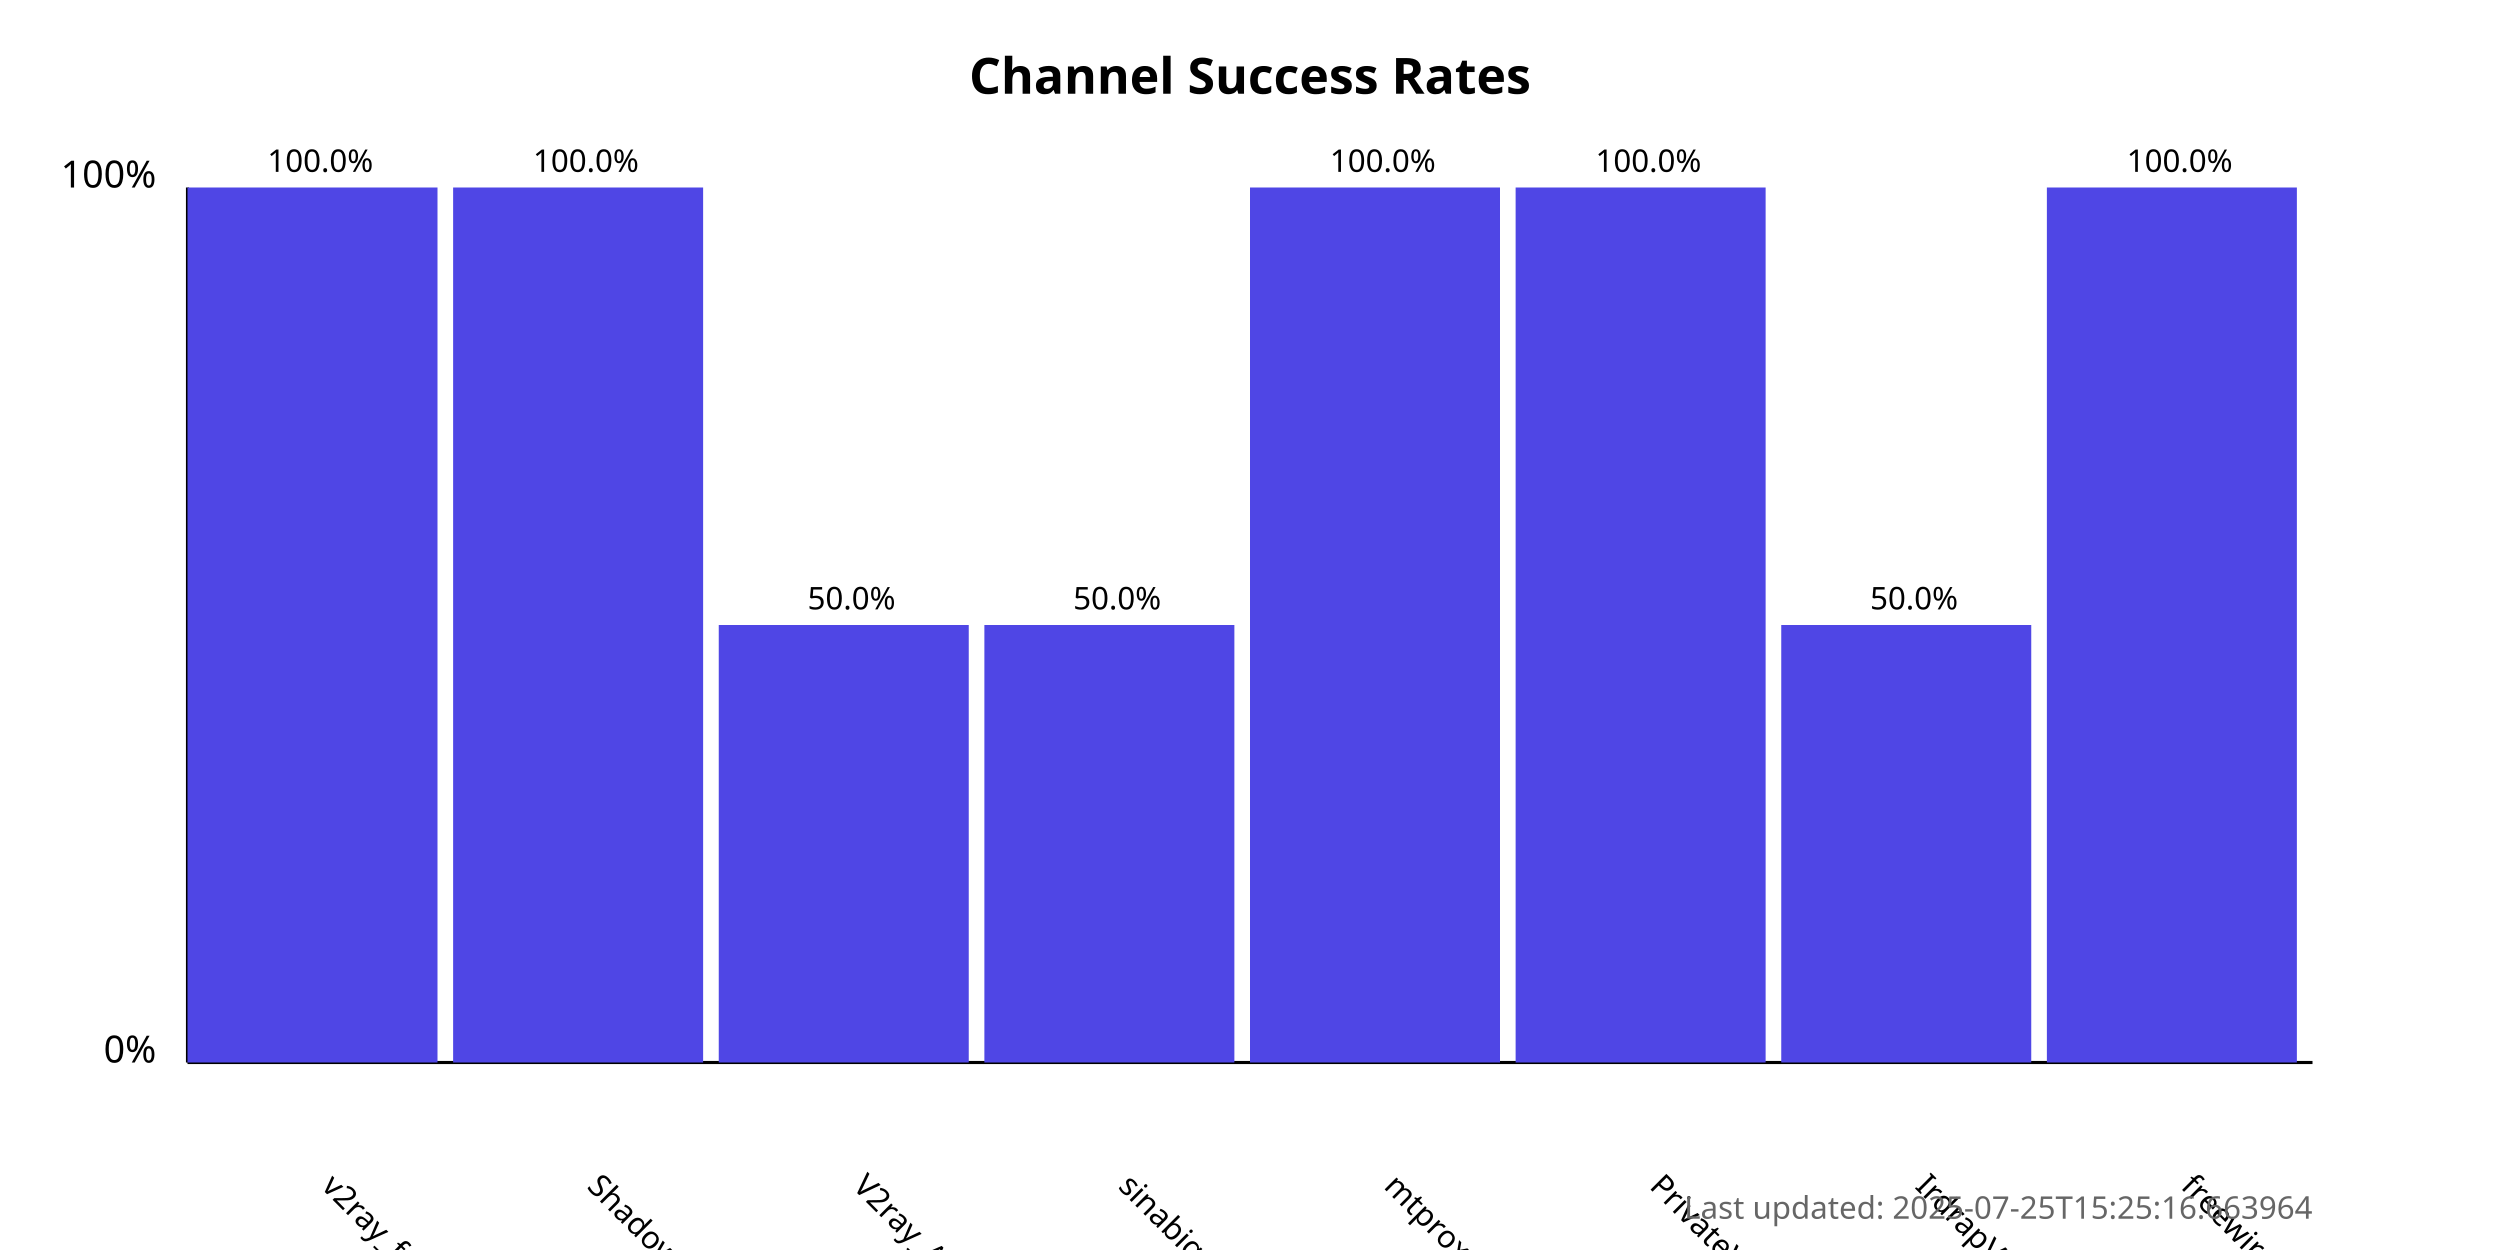
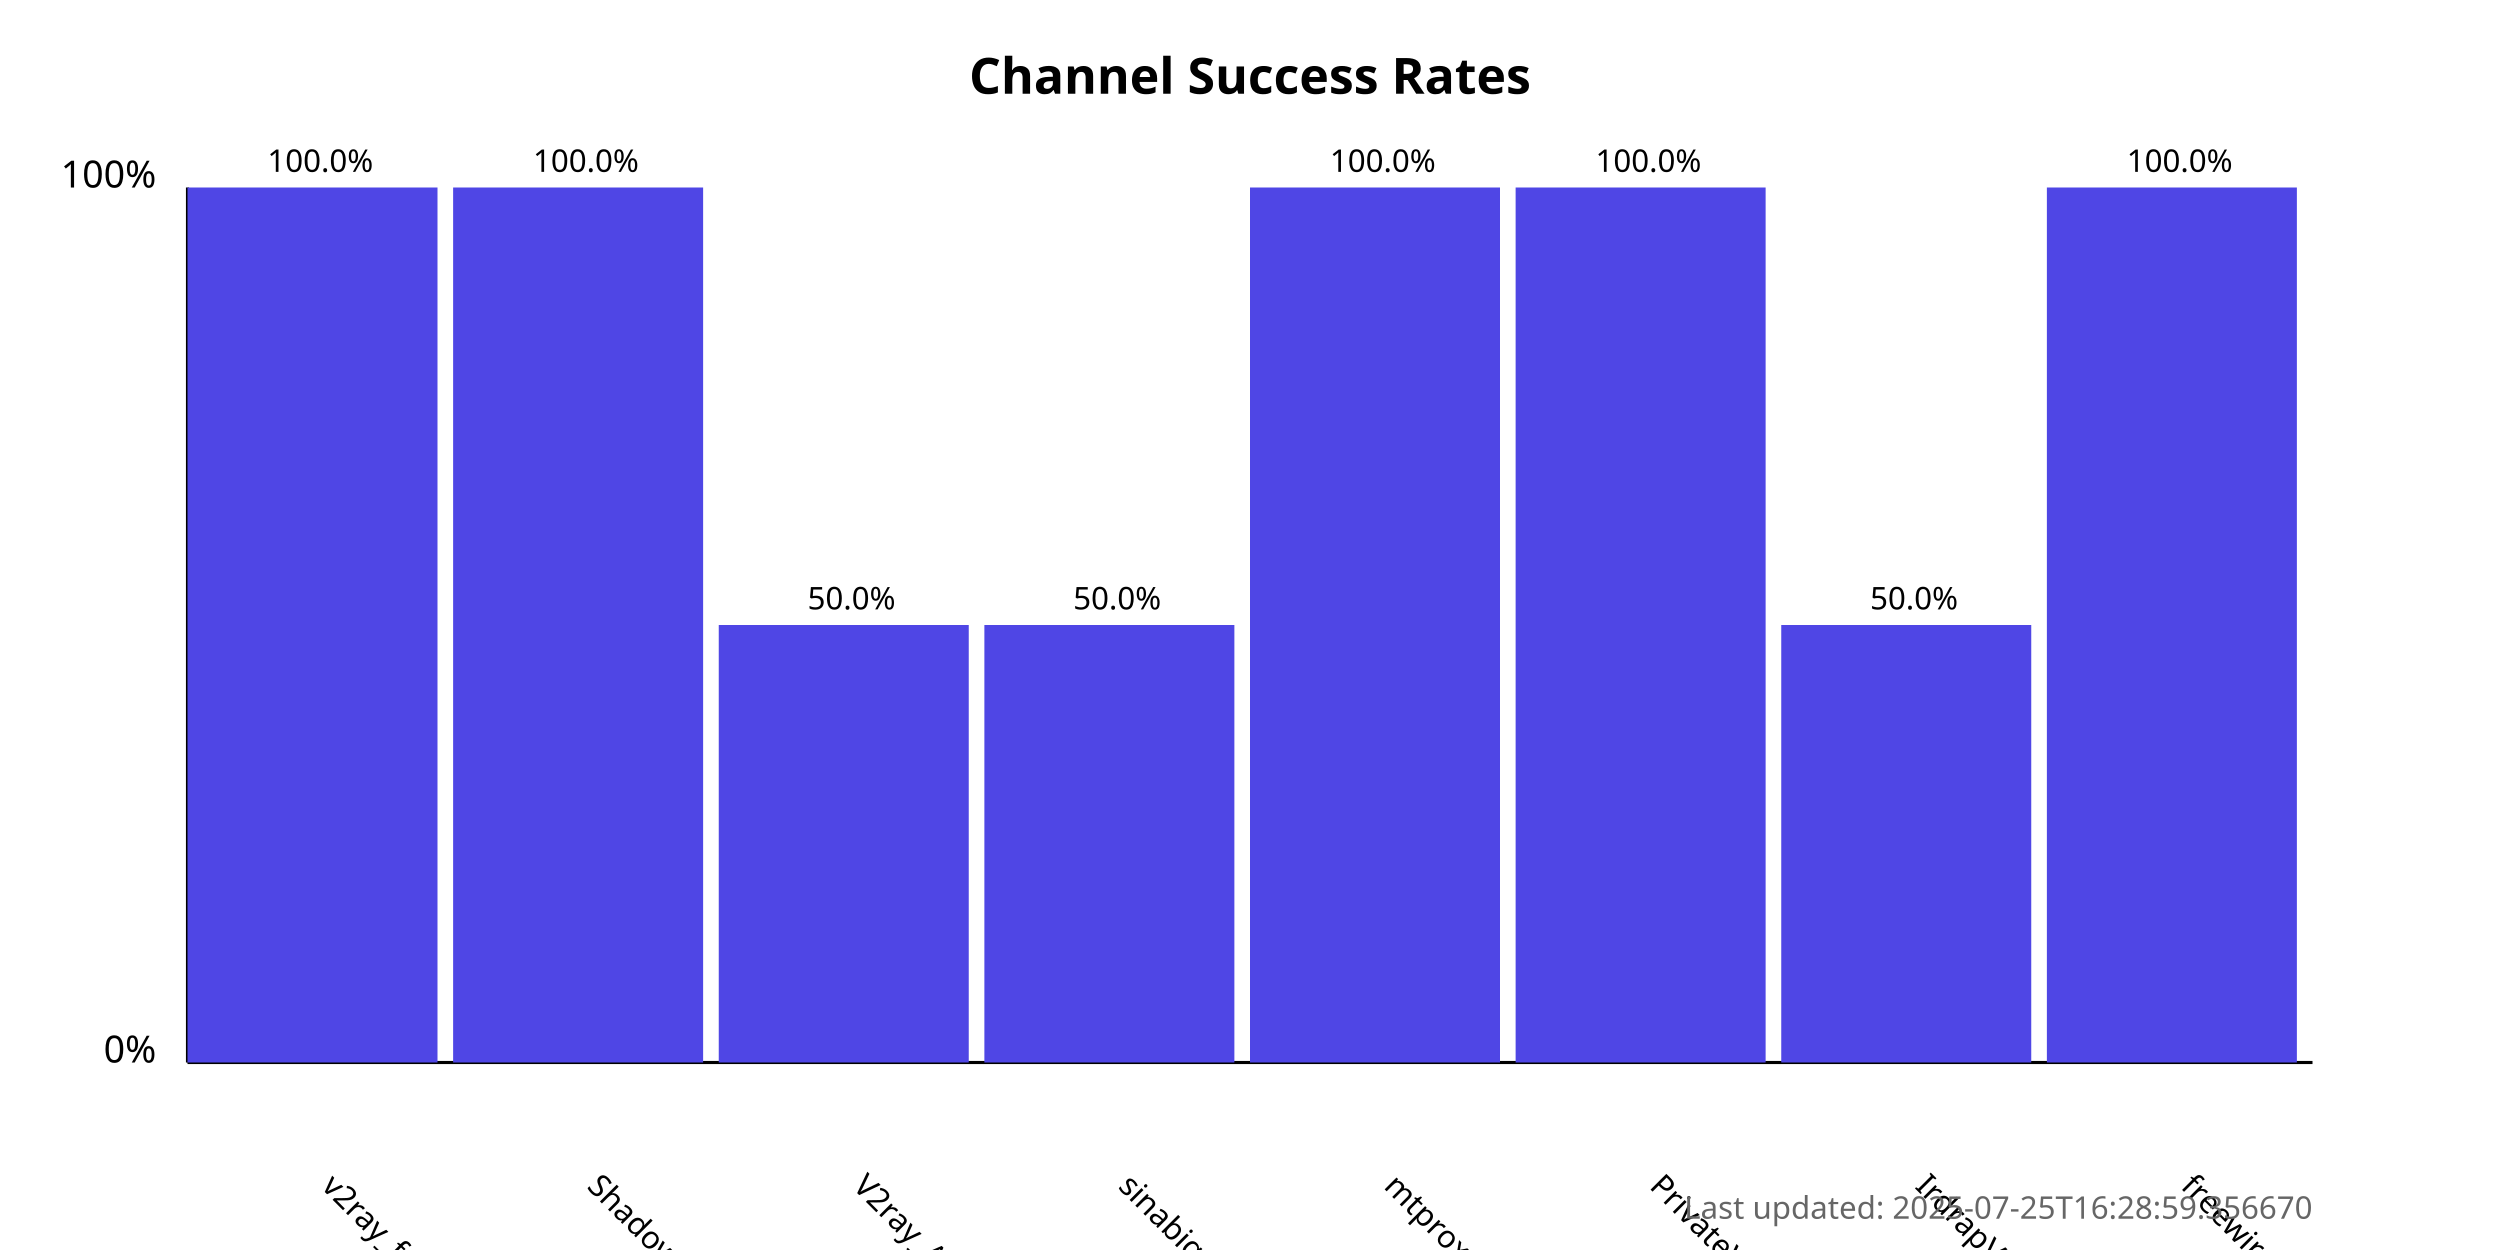
<svg xmlns="http://www.w3.org/2000/svg" width="800" height="400">
  <style>
            .chart-title { font: bold 16px sans-serif; }
            .axis-label { font: 12px sans-serif; }
            .tick-label { font: 10px sans-serif; }
            .bar { fill: #4f46e5; }
            .bar:hover { fill: #6366f1; }
            .timestamp { font: 10px sans-serif; fill: #666; }
        </style>
  <text x="400.0" y="30" text-anchor="middle" class="chart-title">
            Channel Success Rates
        </text>
  <line x1="60" y1="340" x2="60" y2="60" stroke="black" stroke-width="1" />
  <line x1="60" y1="340" x2="740" y2="340" stroke="black" stroke-width="1" />
  <text x="50" y="340" text-anchor="end" class="axis-label">0%</text>
  <text x="50" y="60" text-anchor="end" class="axis-label">100%</text>
  <g>
    <rect x="60" y="60.0" width="80.0" height="280.0" class="bar" />
    <text x="102.5" y="380" transform="rotate(45, 102.5, 380)" text-anchor="start" class="tick-label">
                v2ray_free_conf
            </text>
    <text x="102.5" y="55.0" text-anchor="middle" class="tick-label">
                100.0%
            </text>
  </g>
  <g>
    <rect x="145.0" y="60.0" width="80.0" height="280.0" class="bar" />
    <text x="187.5" y="380" transform="rotate(45, 187.5, 380)" text-anchor="start" class="tick-label">
                ShadowProxy66
            </text>
    <text x="187.5" y="55.0" text-anchor="middle" class="tick-label">
                100.0%
            </text>
  </g>
  <g>
    <rect x="230.0" y="200.0" width="80.0" height="140.0" class="bar" />
    <text x="272.5" y="380" transform="rotate(45, 272.5, 380)" text-anchor="start" class="tick-label">
                V2ray_Alpha
            </text>
    <text x="272.5" y="195.0" text-anchor="middle" class="tick-label">
                50.0%
            </text>
  </g>
  <g>
    <rect x="315.0" y="200.0" width="80.0" height="140.0" class="bar" />
    <text x="357.5" y="380" transform="rotate(45, 357.5, 380)" text-anchor="start" class="tick-label">
                sinabigo
            </text>
    <text x="357.5" y="195.0" text-anchor="middle" class="tick-label">
                50.0%
            </text>
  </g>
  <g>
    <rect x="400.0" y="60.0" width="80.0" height="280.0" class="bar" />
    <text x="442.5" y="380" transform="rotate(45, 442.5, 380)" text-anchor="start" class="tick-label">
                mtproxy_lists
            </text>
    <text x="442.5" y="55.0" text-anchor="middle" class="tick-label">
                100.0%
            </text>
  </g>
  <g>
    <rect x="485.0" y="60.0" width="80.0" height="280.0" class="bar" />
    <text x="527.5" y="380" transform="rotate(45, 527.5, 380)" text-anchor="start" class="tick-label">
                PrivateVPNs
            </text>
    <text x="527.5" y="55.0" text-anchor="middle" class="tick-label">
                100.0%
            </text>
  </g>
  <g>
    <rect x="570.0" y="200.0" width="80.0" height="140.0" class="bar" />
    <text x="612.5" y="380" transform="rotate(45, 612.5, 380)" text-anchor="start" class="tick-label">
                IrdrapVPNnews
            </text>
    <text x="612.5" y="195.0" text-anchor="middle" class="tick-label">
                50.0%
            </text>
  </g>
  <g>
    <rect x="655.0" y="60.0" width="80.0" height="280.0" class="bar" />
    <text x="697.5" y="380" transform="rotate(45, 697.5, 380)" text-anchor="start" class="tick-label">
                freewireguard
            </text>
    <text x="697.5" y="55.0" text-anchor="middle" class="tick-label">
                100.0%
            </text>
  </g>
  <text x="740" y="390" text-anchor="end" class="timestamp">
-             Last updated: 2025-07-25T15:25:16.663964
+             Last updated: 2025-07-25T16:28:59.356670
        </text>
</svg>
